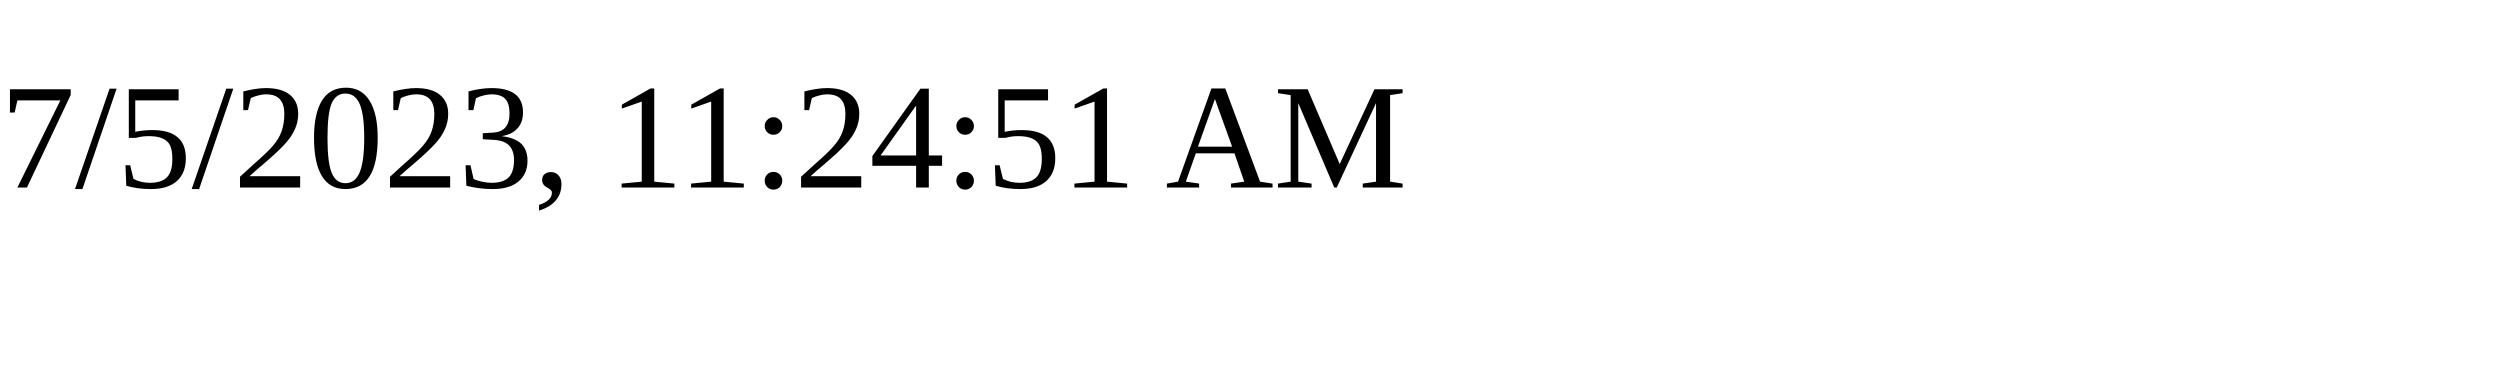
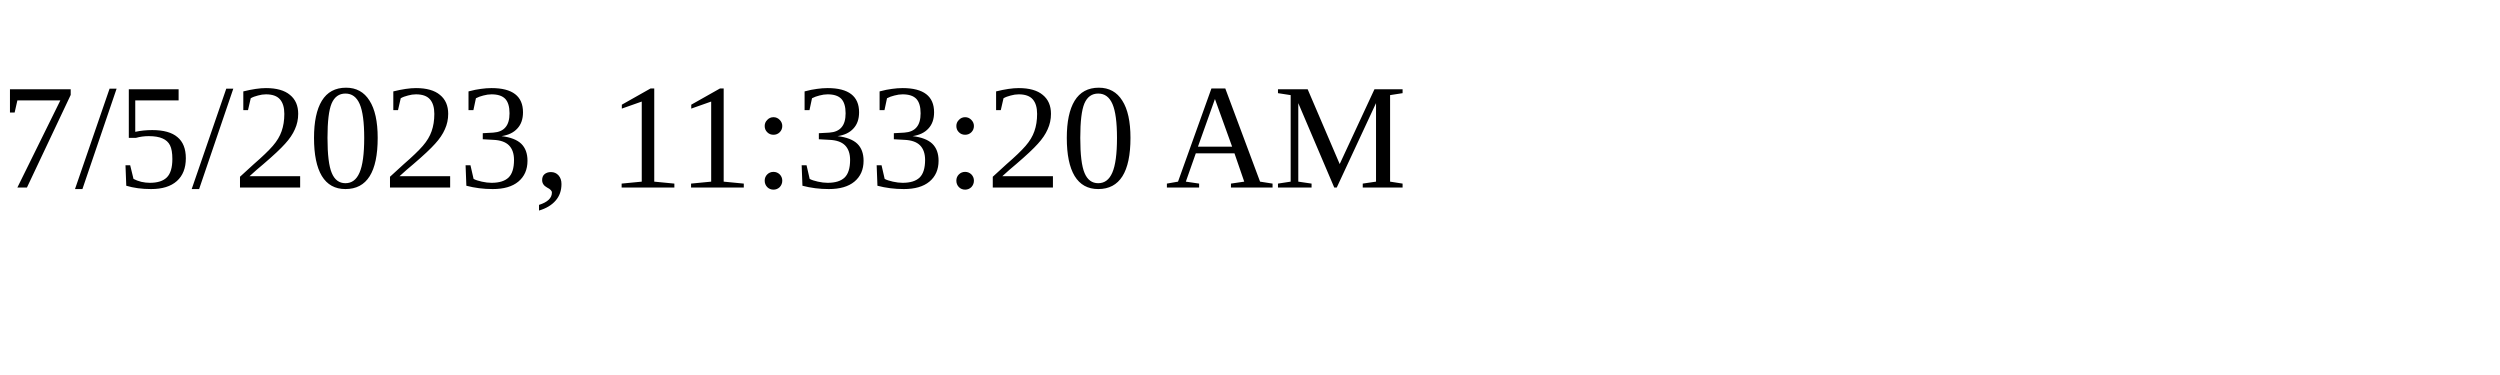
<svg xmlns="http://www.w3.org/2000/svg" height="30" width="200">
-   <text x="0" y="15">7/5/2023, 11:24:51 AM</text>
+   <text x="0" y="15">7/5/2023, 11:33:20 AM</text>
</svg>
